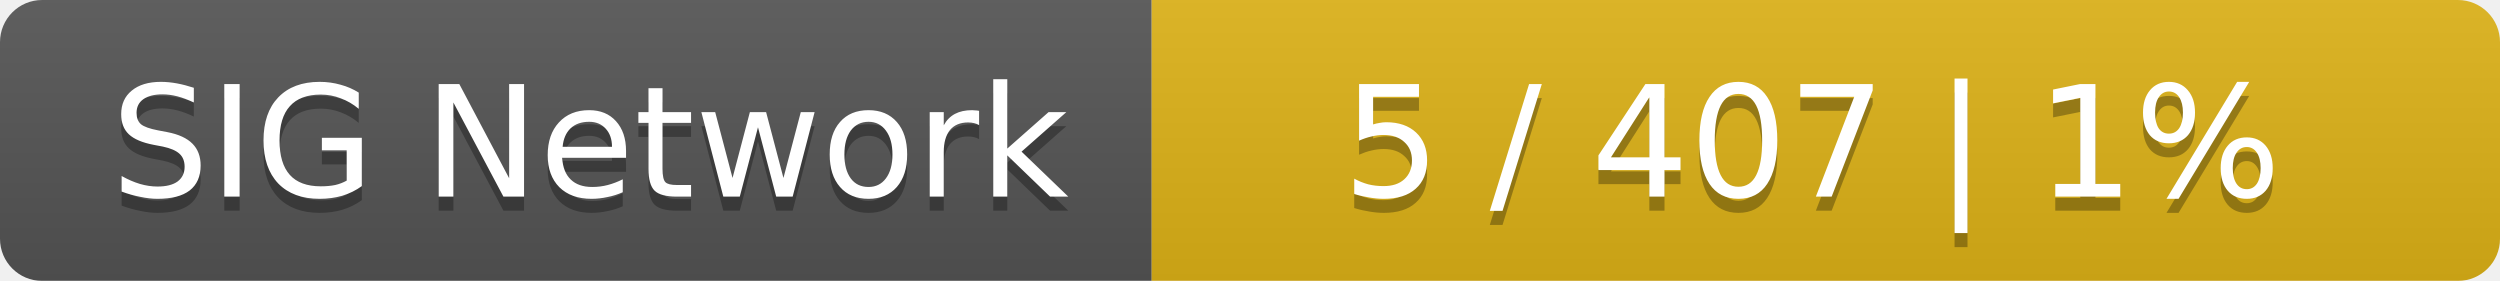
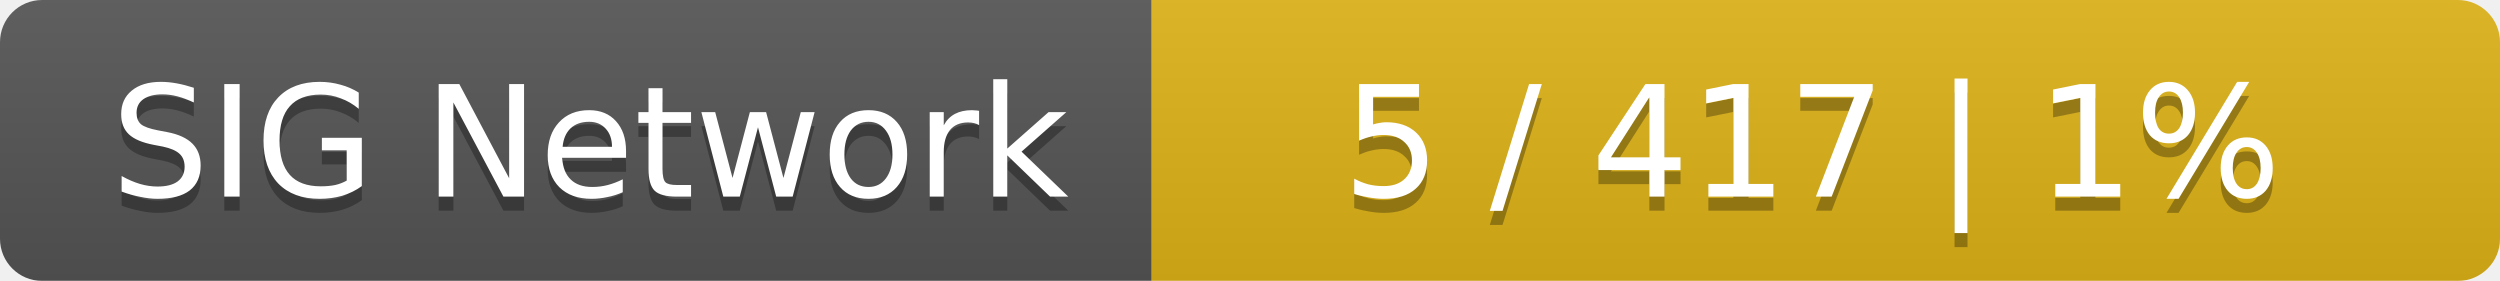
<svg xmlns="http://www.w3.org/2000/svg" width="178" height="20">
  <linearGradient id="smooth" x2="0" y2="100%">
    <stop offset="0" stop-color="#bbb" stop-opacity=".1" />
    <stop offset="1" stop-opacity=".1" />
  </linearGradient>
  <mask id="round">
    <rect width="178" height="20" rx="3" fill="#fff" />
  </mask>
  <g mask="url(#round)">
    <rect width="82" height="20" fill="#555" />
    <rect x="82" width="96" height="20" fill="#dfb317" />
    <rect width="178" height="20" fill="url(#smooth)" />
  </g>
  <g fill="#fff" text-anchor="middle" font-family="DejaVu Sans,Verdana,Geneva,sans-serif" font-size="11">
    <text x="42" y="15" fill="#010101" fill-opacity=".3">SIG Network</text>
    <text x="42" y="14">SIG Network</text>
-     <text x="129" y="15" fill="#010101" fill-opacity=".3">5 / 407    |    1%</text>
-     <text x="129" y="14">5 / 407    |    1%</text>
+     <text x="129" y="15" fill="#010101" fill-opacity=".3">5 / 417    |    1%</text>
+     <text x="129" y="14">5 / 417    |    1%</text>
  </g>
</svg>
